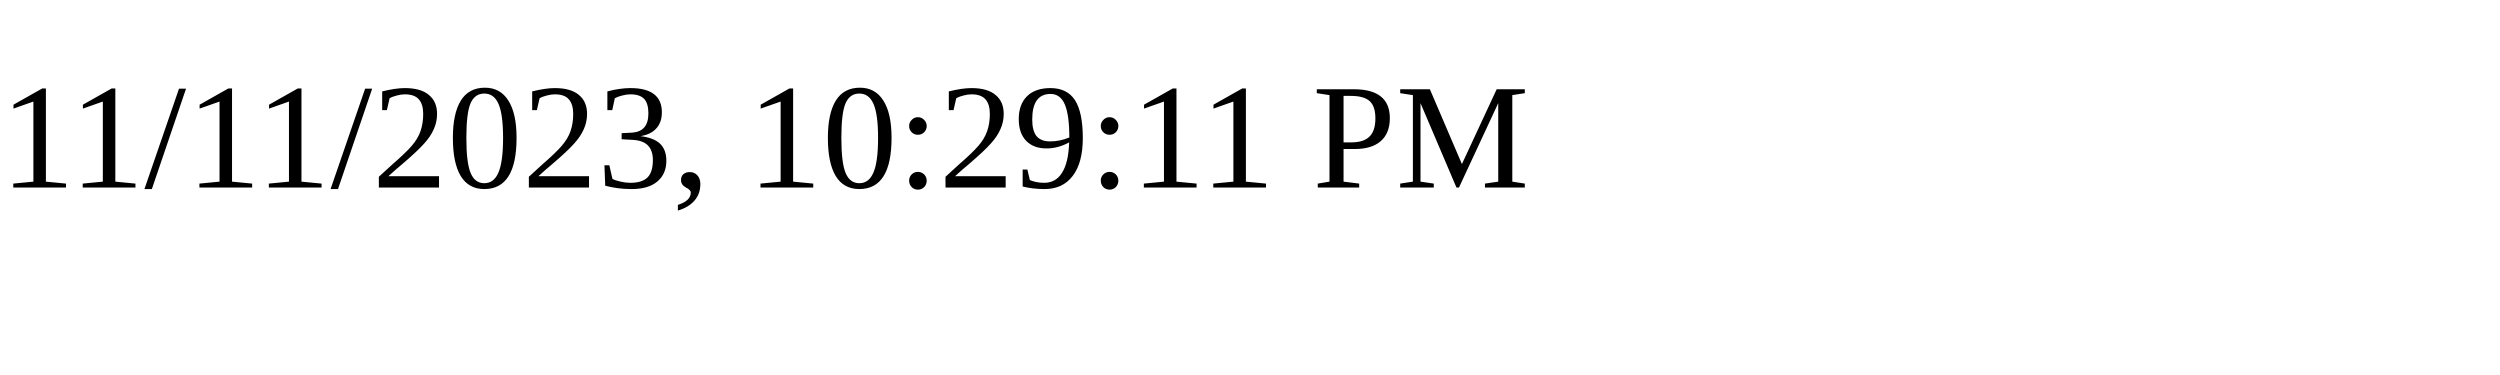
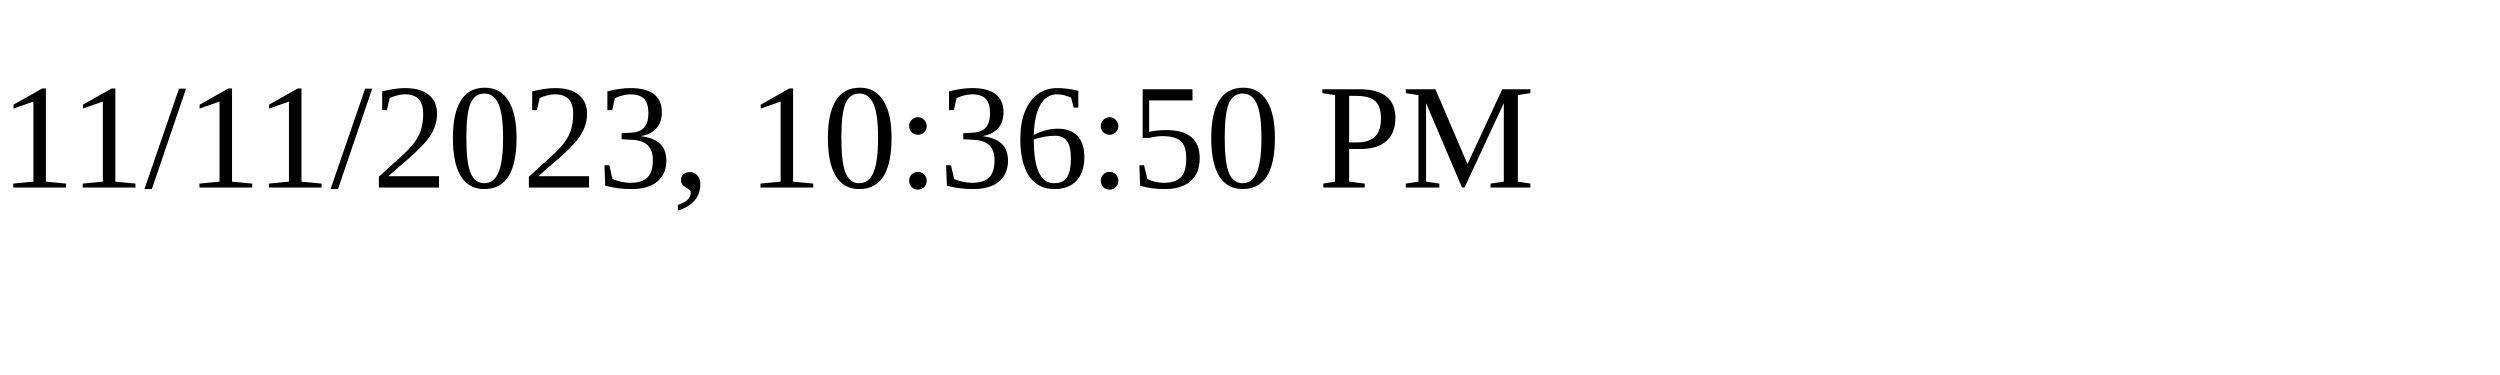
<svg xmlns="http://www.w3.org/2000/svg" height="30" width="200">
-   <text x="0" y="15">11/11/2023, 10:29:11 PM</text>
+   <text x="0" y="15">11/11/2023, 10:36:50 PM</text>
</svg>
